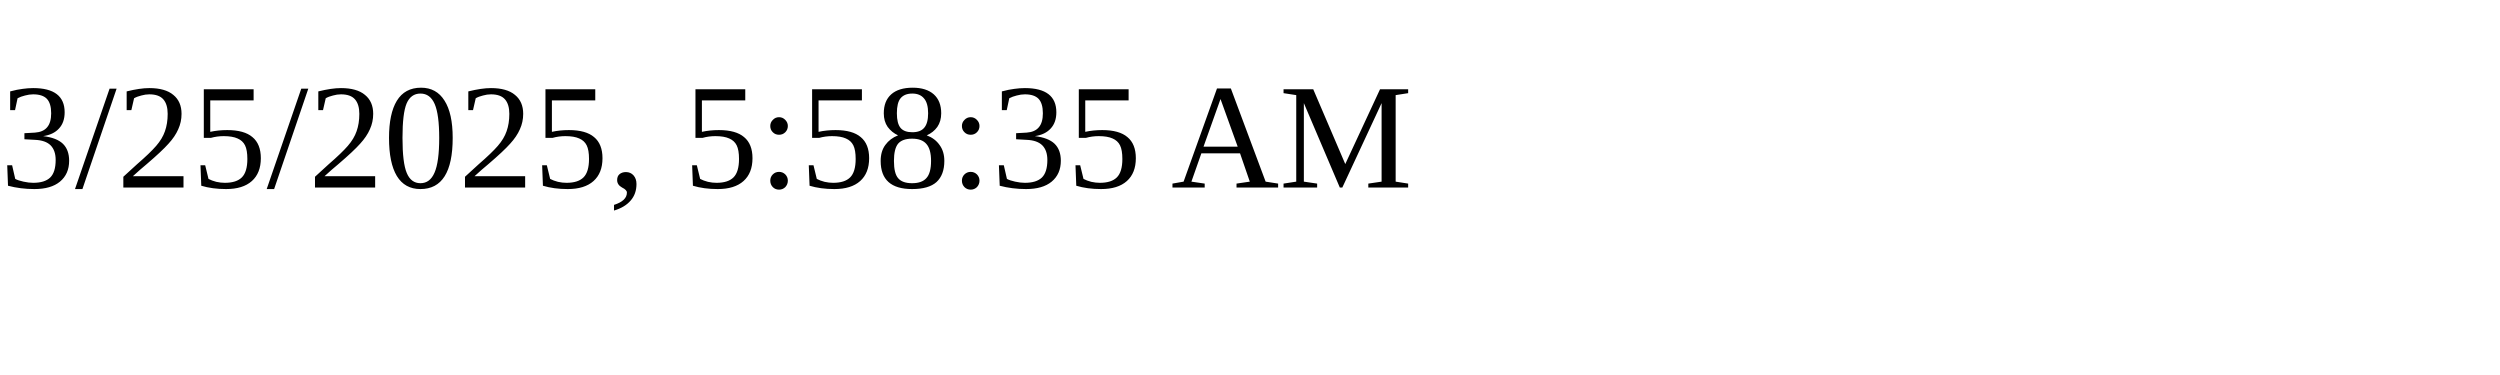
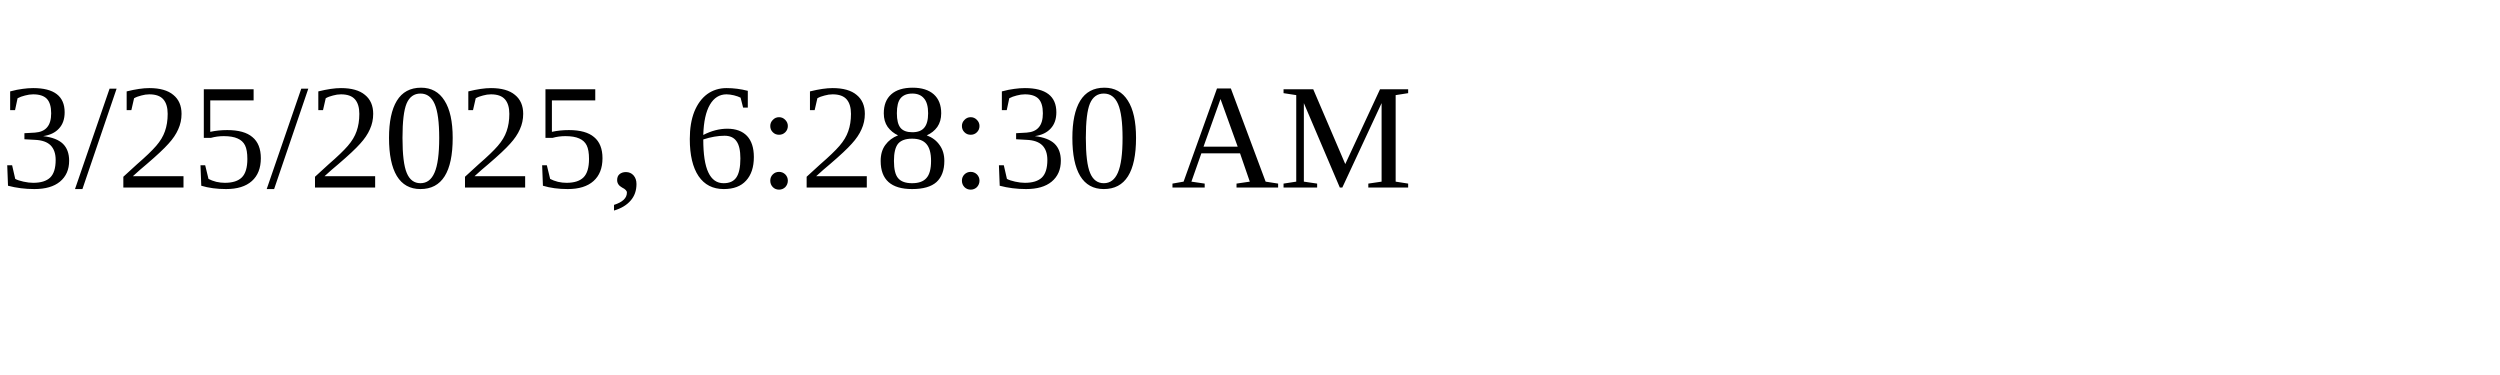
<svg xmlns="http://www.w3.org/2000/svg" height="30" width="200">
-   <text x="0" y="15">3/25/2025, 5:58:35 AM</text>
+   <text x="0" y="15">3/25/2025, 6:28:30 AM</text>
</svg>
